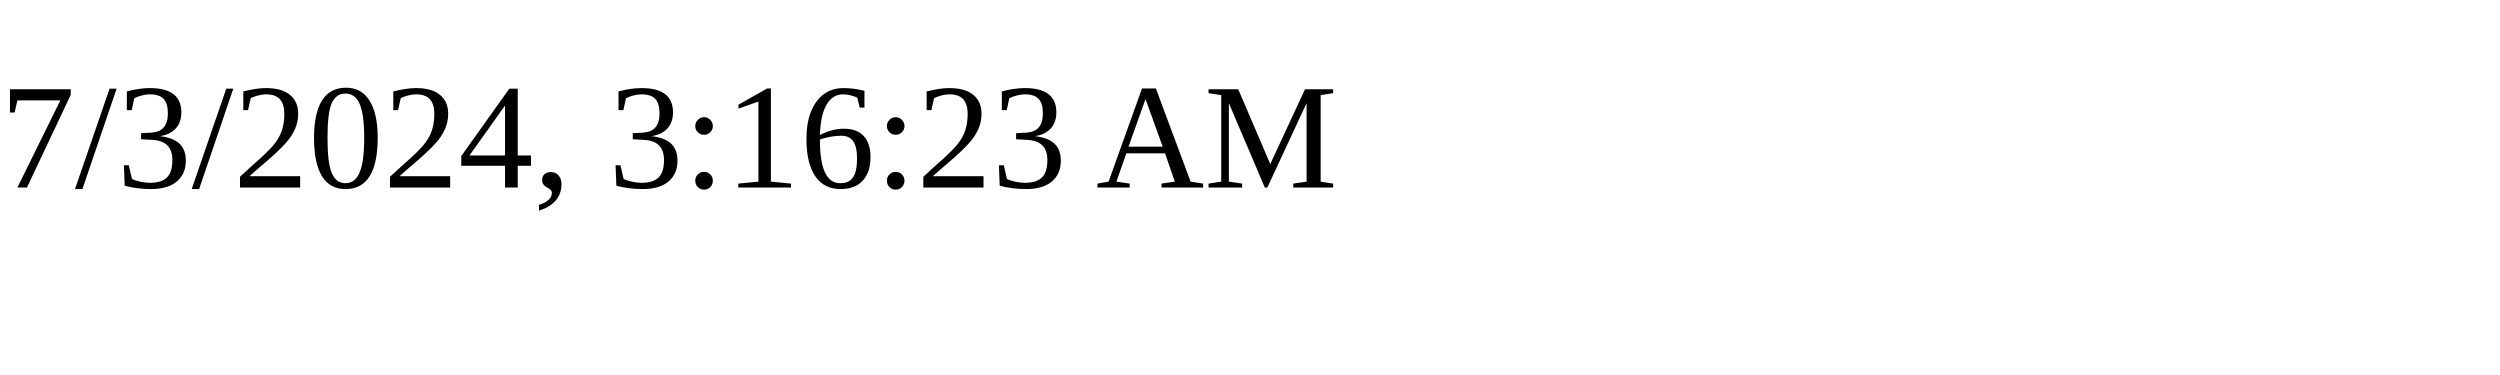
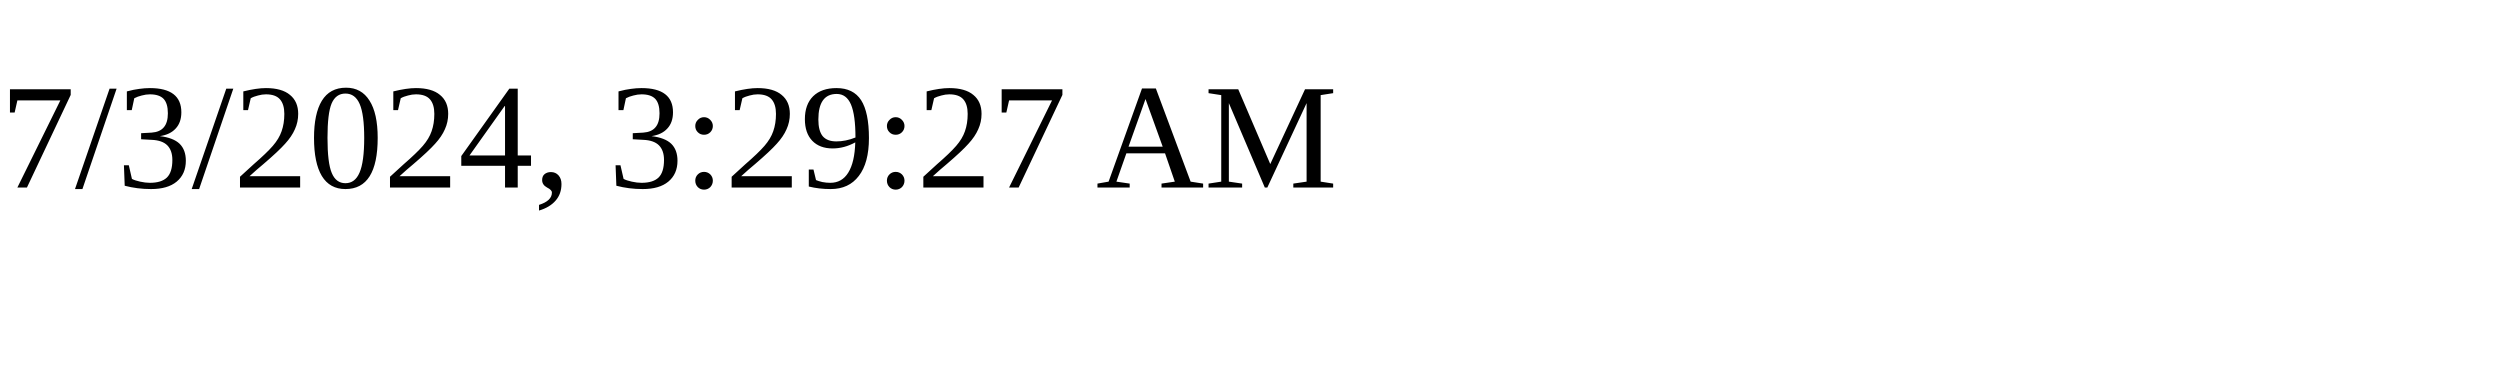
<svg xmlns="http://www.w3.org/2000/svg" height="30" width="200">
-   <text x="0" y="15">7/3/2024, 3:16:23 AM</text>
+   <text x="0" y="15">7/3/2024, 3:29:27 AM</text>
</svg>
